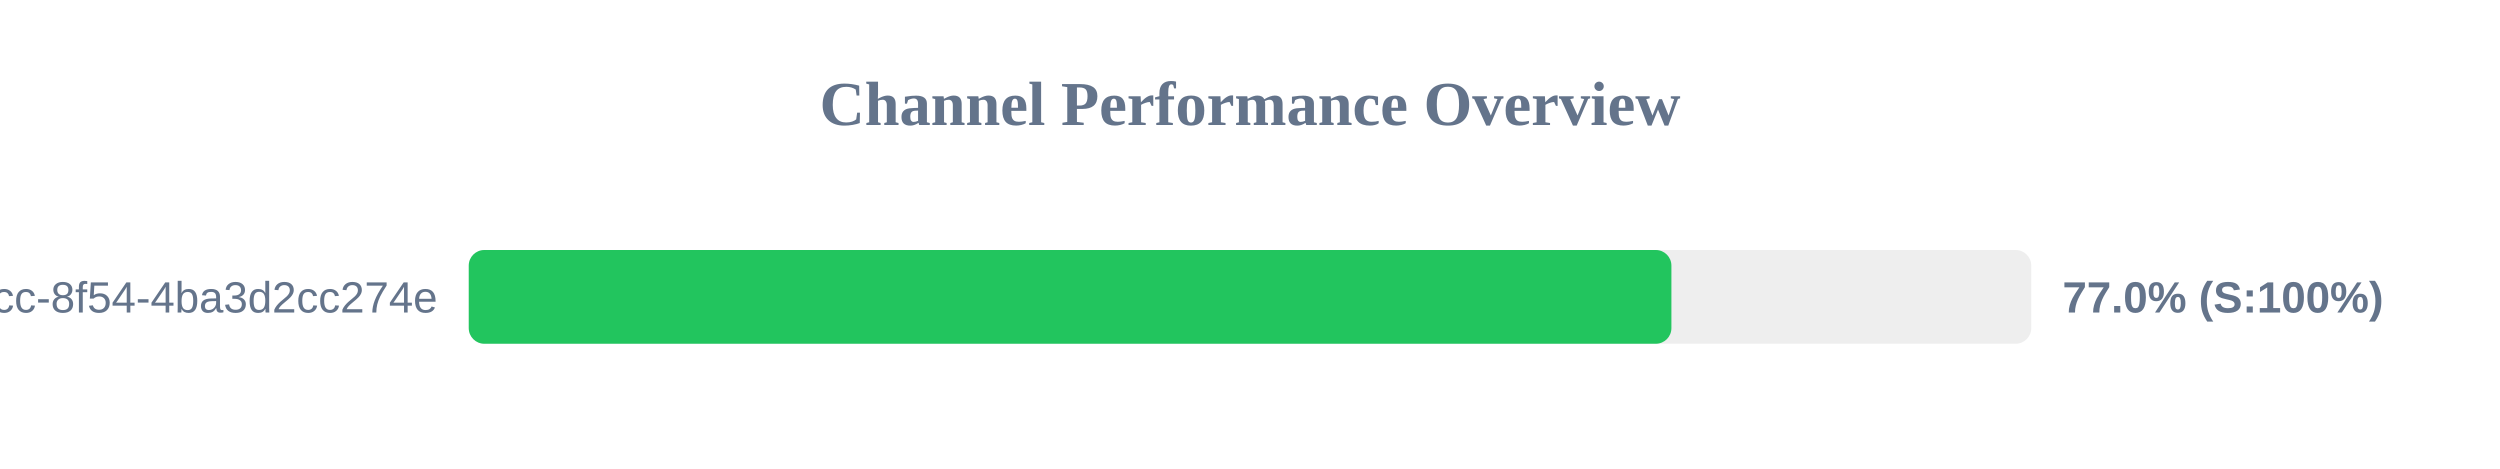
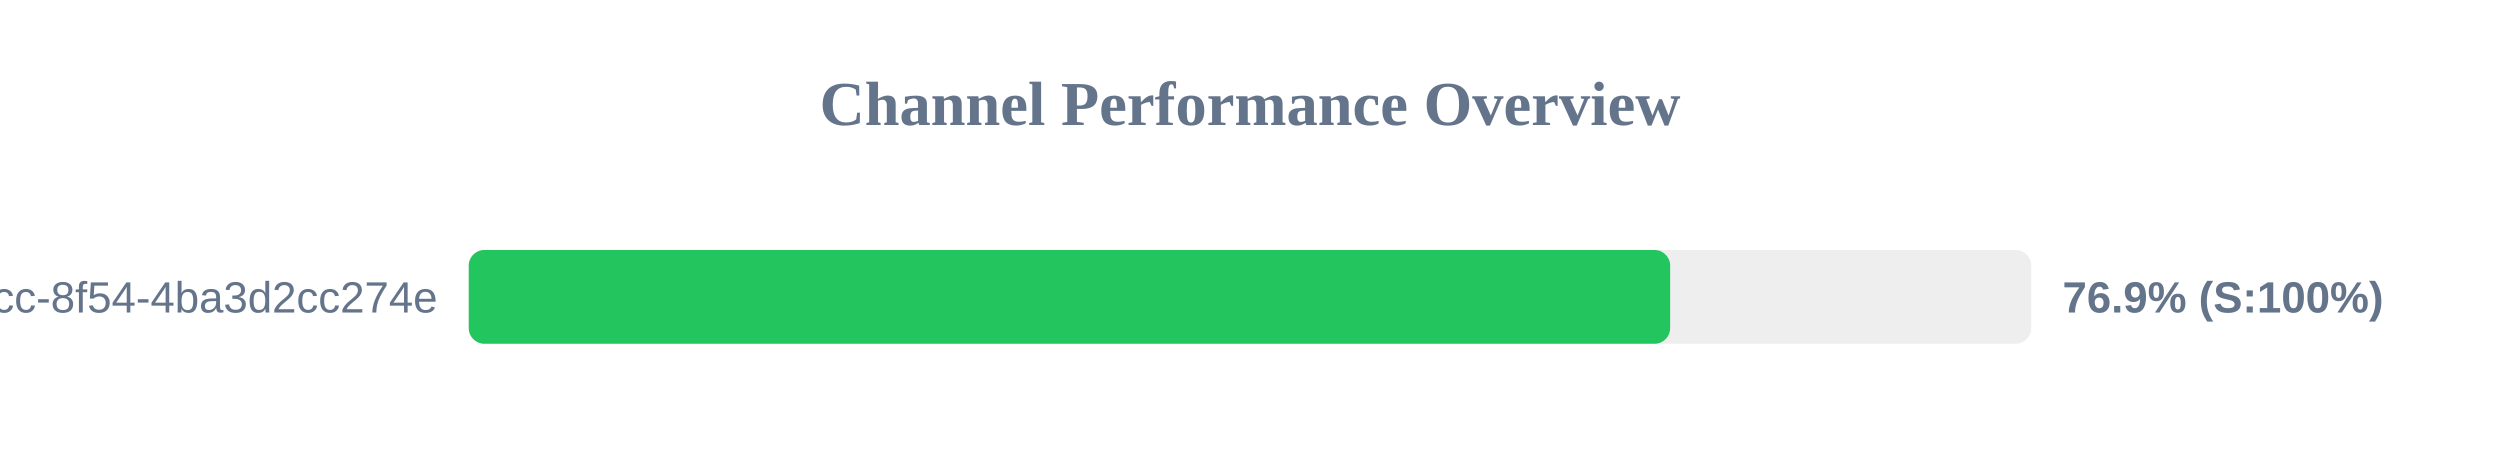
<svg xmlns="http://www.w3.org/2000/svg" width="800" height="150" version="1.1">
  <style>
        .row { font: 14px Arial; fill: #64748b; }
        .score { font: bold 14px Arial; fill: #64748b; }
    </style>
  <text x="400" y="40" text-anchor="middle" font-size="20px" font-weight="bold" fill="#64748b">Channel Performance Overview</text>
  <rect x="150" y="80" width="500" height="30" fill="#eee" rx="5" />
-   <rect x="150" y="80" width="384.85" height="30" fill="#22c55e" rx="5" />
+   <rect x="150" y="80" width="384.45" height="30" fill="#22c55e" rx="5" />
  <text x="140" y="100" text-anchor="end" class="row">?uuid=45cc0b3a-0adb-4dcc-8f54-4ba3d2cc274e</text>
-   <text x="660" y="100" text-anchor="start" class="score">77.0% (S:100%)</text>
+   <text x="660" y="100" text-anchor="start" class="score">76.9% (S:100%)</text>
</svg>
